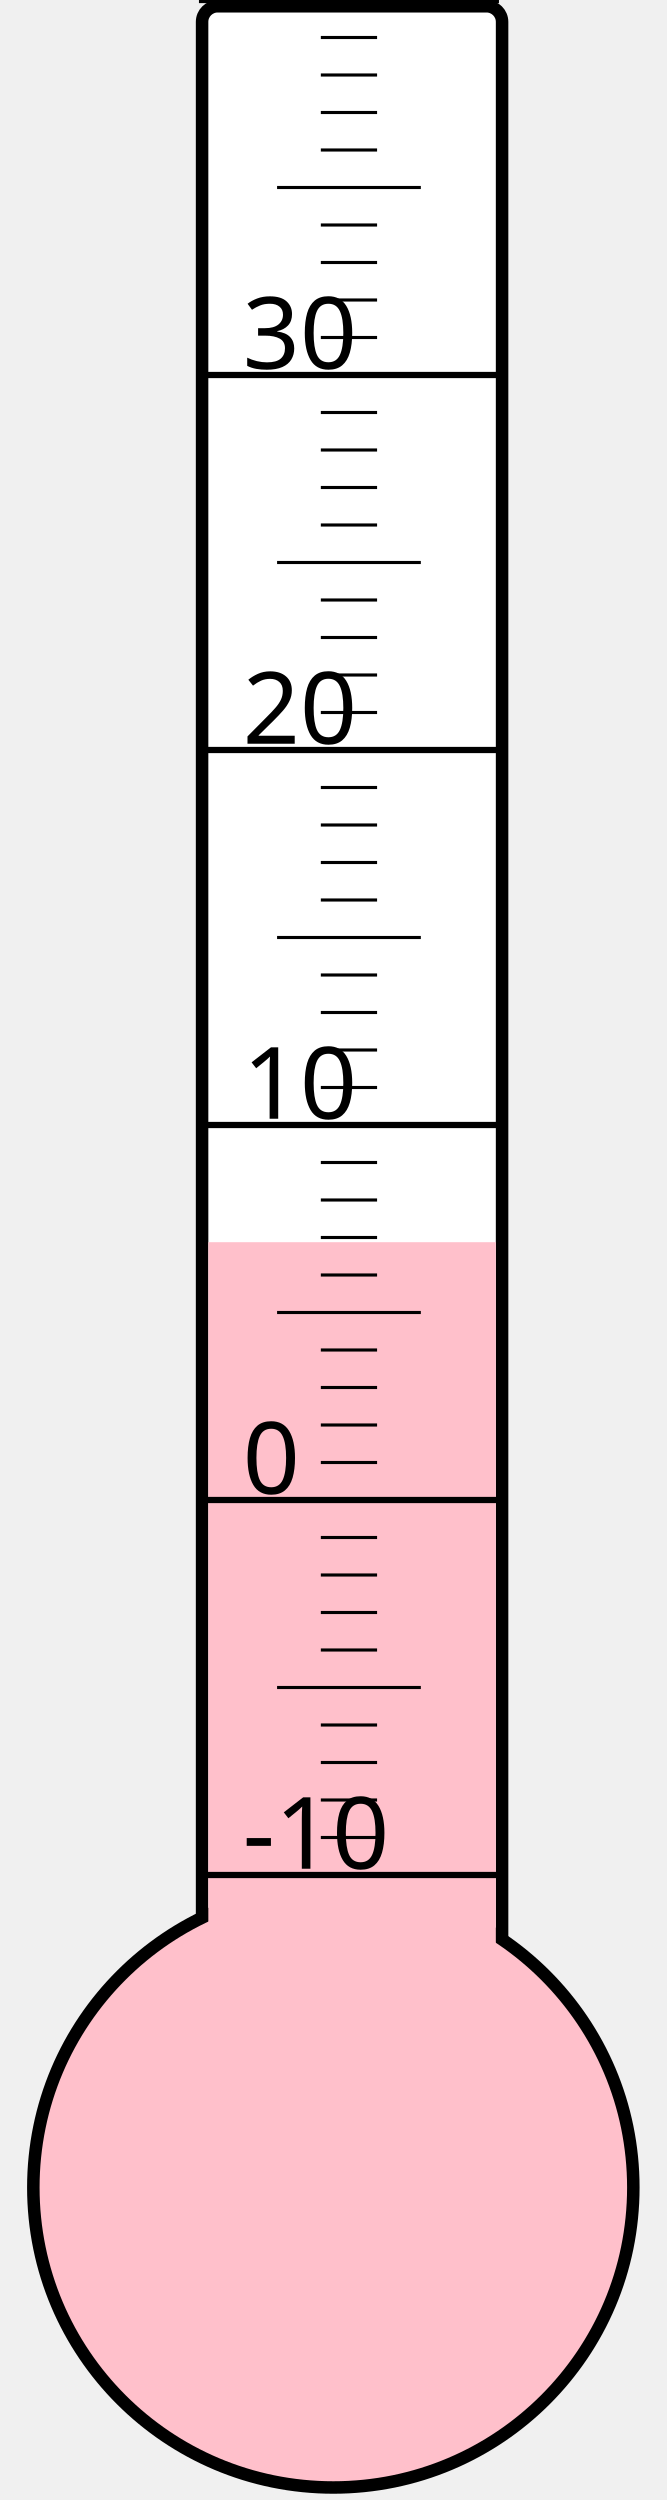
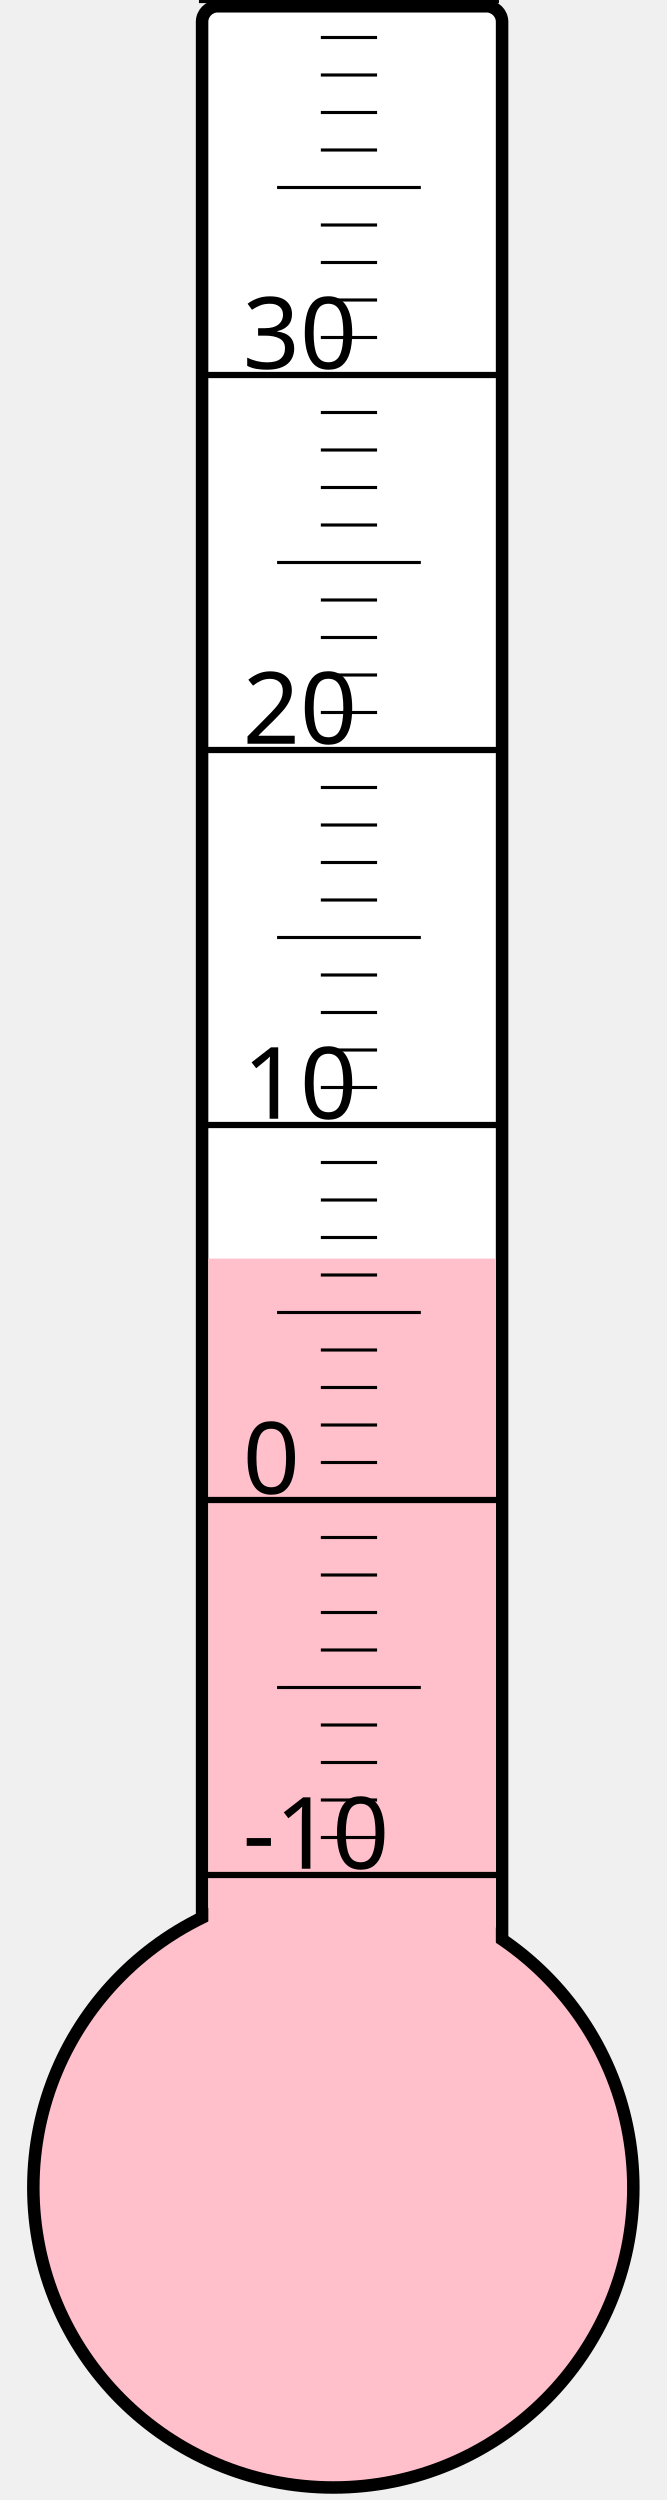
<svg xmlns="http://www.w3.org/2000/svg" width="40px" height="150px" viewBox="0 0 200 800">
  <rect width="200" height="800" x="0" y="0" style="fill: #ffffeb; fill-opacity: 0;" />
  <rect width="96" height="680" x="58" y="2" rx="5" ry="5" style="fill: white; fill-opacity: 1; stroke: black; stroke-width: 4;" />
  <circle cx="100" cy="700" r="96" style="fill: pink; stroke: black; stroke-width: 4;" />
-   <rect width="92" height="302.5" x="60" y="397.5" style="fill: pink; fill-opacity: 1; stroke-width: 0;" />
+   <rect width="92" height="297.25" x="60" y="402.75" style="fill: pink; fill-opacity: 1; stroke-width: 0;" />
  <text x="71" y="598" style="font-family: sans-serif; font-size: 24pt;">-10</text>
  <text x="71" y="478" style="font-family: sans-serif; font-size: 24pt;">0</text>
  <text x="71" y="358" style="font-family: sans-serif; font-size: 24pt;">10</text>
  <text x="71" y="238" style="font-family: sans-serif; font-size: 24pt;">20</text>
  <text x="71" y="118" style="font-family: sans-serif; font-size: 24pt;">30</text>
  <g style="stroke: black;">
    <line x1="57" y1="600" x2="153" y2="600" style="stroke-width: 2;" />
    <line x1="96" y1="588" x2="114" y2="588" style="stroke-width: 1;" />
    <line x1="96" y1="576" x2="114" y2="576" style="stroke-width: 1;" />
    <line x1="96" y1="564" x2="114" y2="564" style="stroke-width: 1;" />
    <line x1="96" y1="552" x2="114" y2="552" style="stroke-width: 1;" />
    <line x1="82" y1="540" x2="128" y2="540" style="stroke-width: 1;" />
    <line x1="96" y1="528" x2="114" y2="528" style="stroke-width: 1;" />
    <line x1="96" y1="516" x2="114" y2="516" style="stroke-width: 1;" />
    <line x1="96" y1="504" x2="114" y2="504" style="stroke-width: 1;" />
    <line x1="96" y1="492" x2="114" y2="492" style="stroke-width: 1;" />
    <line x1="57" y1="480" x2="153" y2="480" style="stroke-width: 2;" />
    <line x1="96" y1="468" x2="114" y2="468" style="stroke-width: 1;" />
    <line x1="96" y1="456" x2="114" y2="456" style="stroke-width: 1;" />
    <line x1="96" y1="444" x2="114" y2="444" style="stroke-width: 1;" />
    <line x1="96" y1="432" x2="114" y2="432" style="stroke-width: 1;" />
    <line x1="82" y1="420" x2="128" y2="420" style="stroke-width: 1;" />
    <line x1="96" y1="408" x2="114" y2="408" style="stroke-width: 1;" />
    <line x1="96" y1="396" x2="114" y2="396" style="stroke-width: 1;" />
    <line x1="96" y1="384" x2="114" y2="384" style="stroke-width: 1;" />
    <line x1="96" y1="372" x2="114" y2="372" style="stroke-width: 1;" />
    <line x1="57" y1="360" x2="153" y2="360" style="stroke-width: 2;" />
    <line x1="96" y1="348" x2="114" y2="348" style="stroke-width: 1;" />
    <line x1="96" y1="336" x2="114" y2="336" style="stroke-width: 1;" />
    <line x1="96" y1="324" x2="114" y2="324" style="stroke-width: 1;" />
    <line x1="96" y1="312" x2="114" y2="312" style="stroke-width: 1;" />
    <line x1="82" y1="300" x2="128" y2="300" style="stroke-width: 1;" />
    <line x1="96" y1="288" x2="114" y2="288" style="stroke-width: 1;" />
    <line x1="96" y1="276" x2="114" y2="276" style="stroke-width: 1;" />
    <line x1="96" y1="264" x2="114" y2="264" style="stroke-width: 1;" />
    <line x1="96" y1="252" x2="114" y2="252" style="stroke-width: 1;" />
    <line x1="57" y1="240" x2="153" y2="240" style="stroke-width: 2;" />
    <line x1="96" y1="228" x2="114" y2="228" style="stroke-width: 1;" />
    <line x1="96" y1="216" x2="114" y2="216" style="stroke-width: 1;" />
    <line x1="96" y1="204" x2="114" y2="204" style="stroke-width: 1;" />
    <line x1="96" y1="192" x2="114" y2="192" style="stroke-width: 1;" />
    <line x1="82" y1="180" x2="128" y2="180" style="stroke-width: 1;" />
    <line x1="96" y1="168" x2="114" y2="168" style="stroke-width: 1;" />
    <line x1="96" y1="156" x2="114" y2="156" style="stroke-width: 1;" />
    <line x1="96" y1="144" x2="114" y2="144" style="stroke-width: 1;" />
    <line x1="96" y1="132" x2="114" y2="132" style="stroke-width: 1;" />
    <line x1="57" y1="120" x2="153" y2="120" style="stroke-width: 2;" />
    <line x1="96" y1="108" x2="114" y2="108" style="stroke-width: 1;" />
    <line x1="96" y1="96" x2="114" y2="96" style="stroke-width: 1;" />
    <line x1="96" y1="84" x2="114" y2="84" style="stroke-width: 1;" />
    <line x1="96" y1="72" x2="114" y2="72" style="stroke-width: 1;" />
    <line x1="82" y1="60" x2="128" y2="60" style="stroke-width: 1;" />
    <line x1="96" y1="48" x2="114" y2="48" style="stroke-width: 1;" />
    <line x1="96" y1="36" x2="114" y2="36" style="stroke-width: 1;" />
    <line x1="96" y1="24" x2="114" y2="24" style="stroke-width: 1;" />
    <line x1="96" y1="12" x2="114" y2="12" style="stroke-width: 1;" />
    <line x1="57" y1="0" x2="153" y2="0" style="stroke-width: 2;" />
  </g>
</svg>
